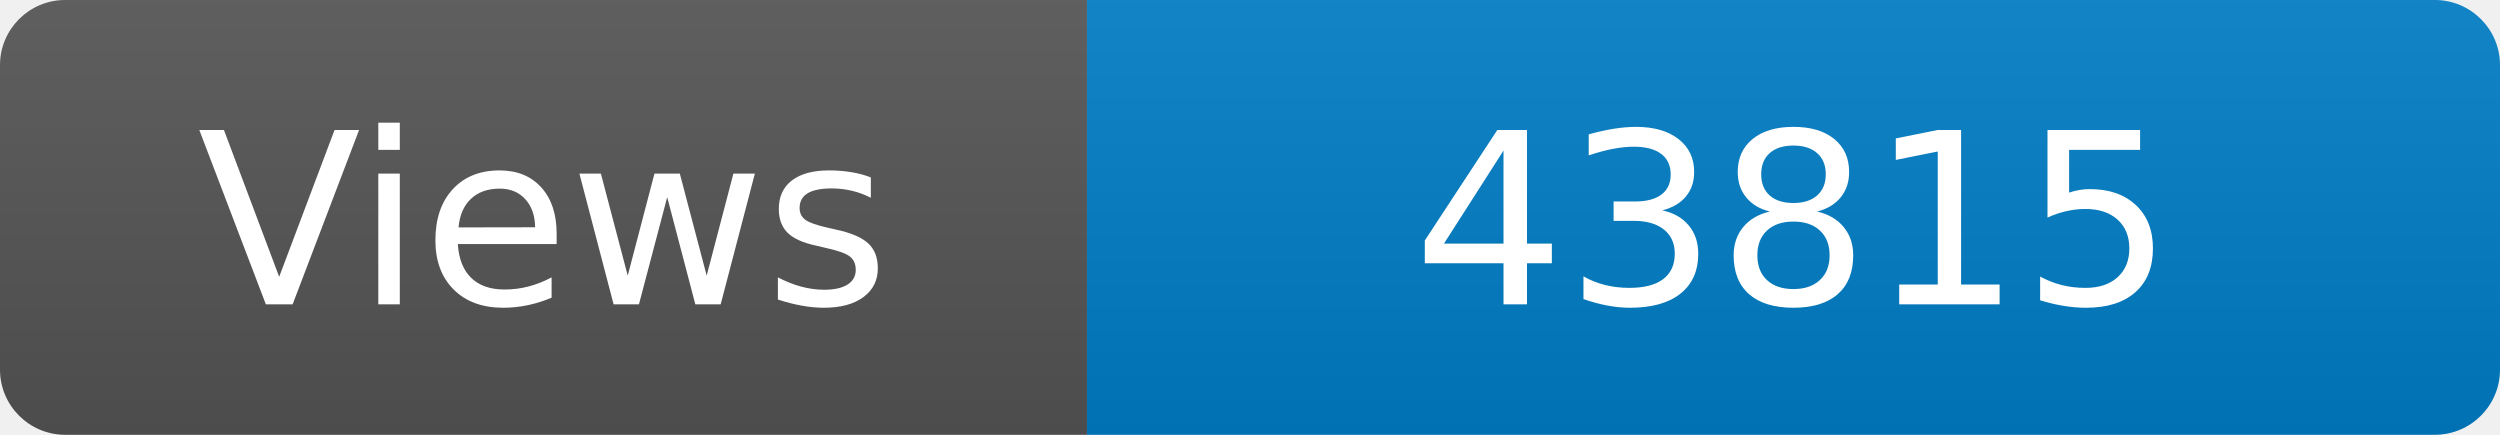
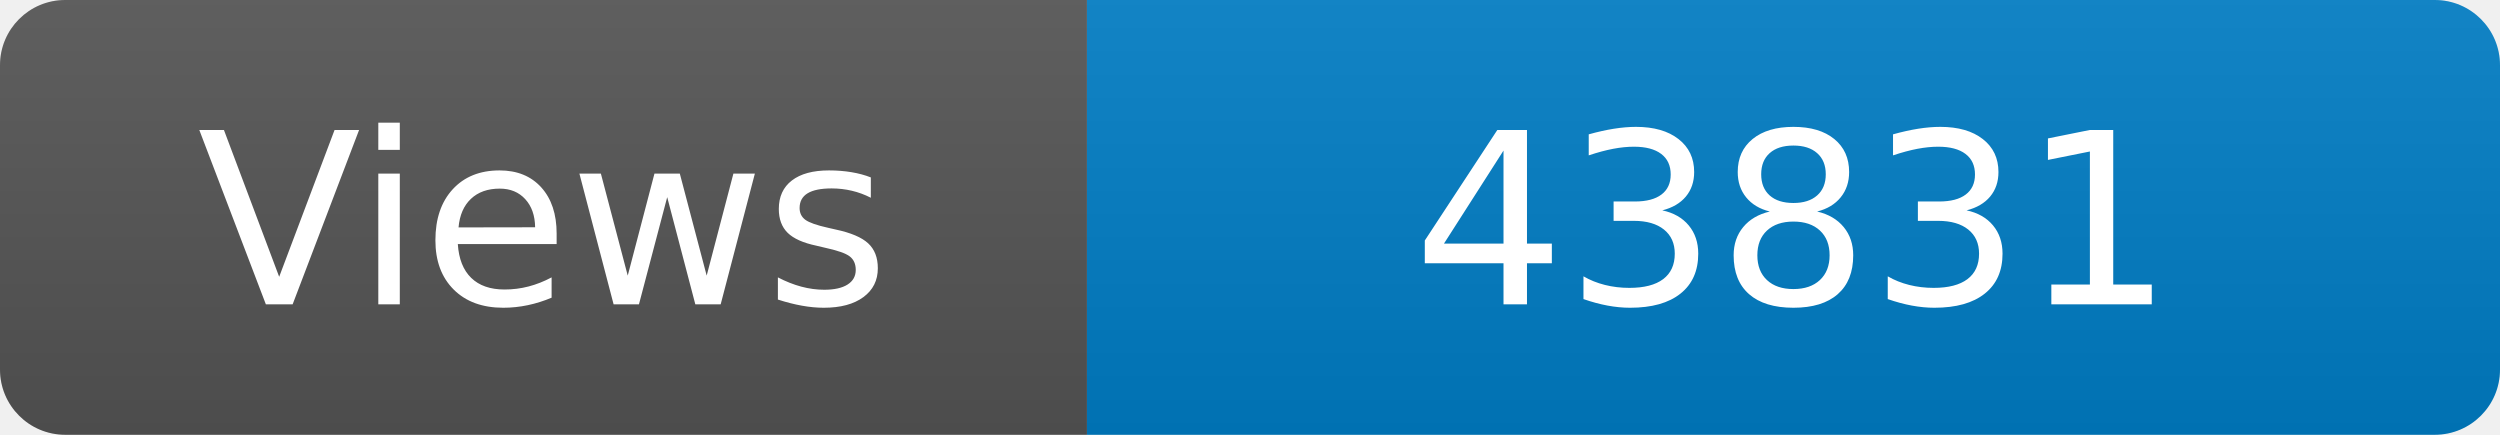
<svg xmlns="http://www.w3.org/2000/svg" width="115" height="20" role="img" aria-label="Maintained?: yes">
  <linearGradient id="s" x2="0" y2="100%">
    <stop offset="0" stop-color="#bbb" stop-opacity=".1" />
    <stop offset="1" stop-opacity=".1" />
  </linearGradient>
  <clipPath id="r">
    <rect width="115" height="20" rx="3" fill="#fff" />
  </clipPath>
  <g clip-path="url(#r)">
    <rect width="50" height="20" fill="#555" />
    <rect x="50" width="160" height="20" fill="#007ec6" />
    <rect width="115" height="20" fill="url(#s)" />
  </g>
  <g fill="#fff" text-anchor="middle" font-family="Verdana,Geneva,DejaVu Sans,sans-serif" font-size="110">
    <text x="250" y="140" transform="scale(.1)" fill="#fff">Views</text>
-     <text x="825" y="140" transform="scale(.1)" fill="#fff">43815</text>
+     <text x="825" y="140" transform="scale(.1)" fill="#fff">43831</text>
  </g>
</svg>
